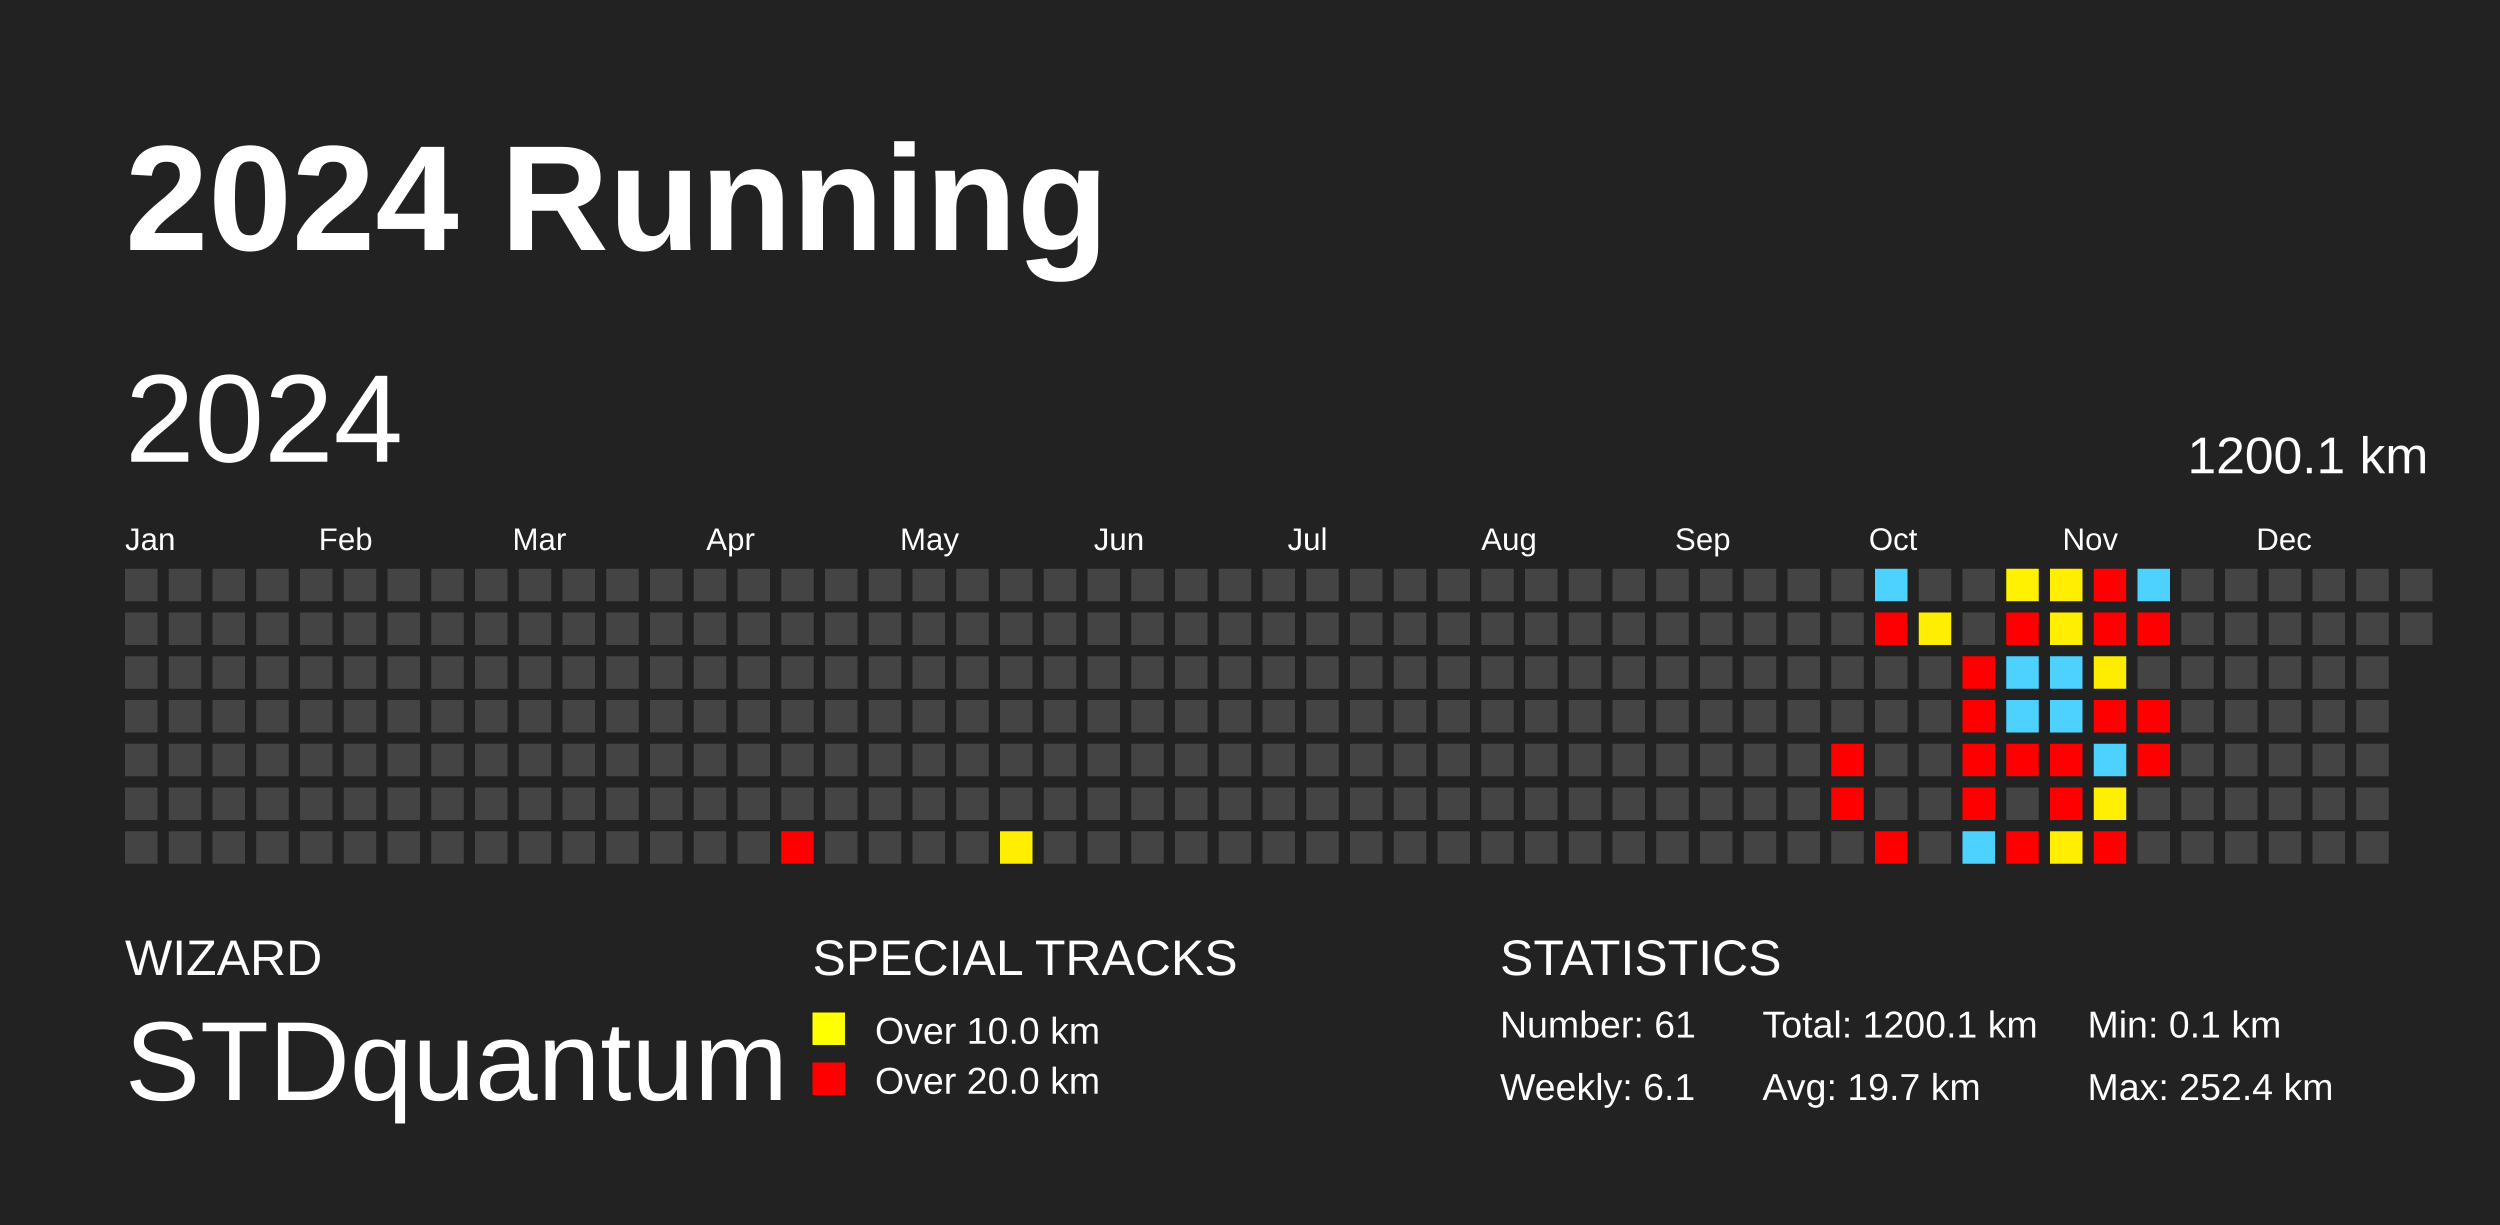
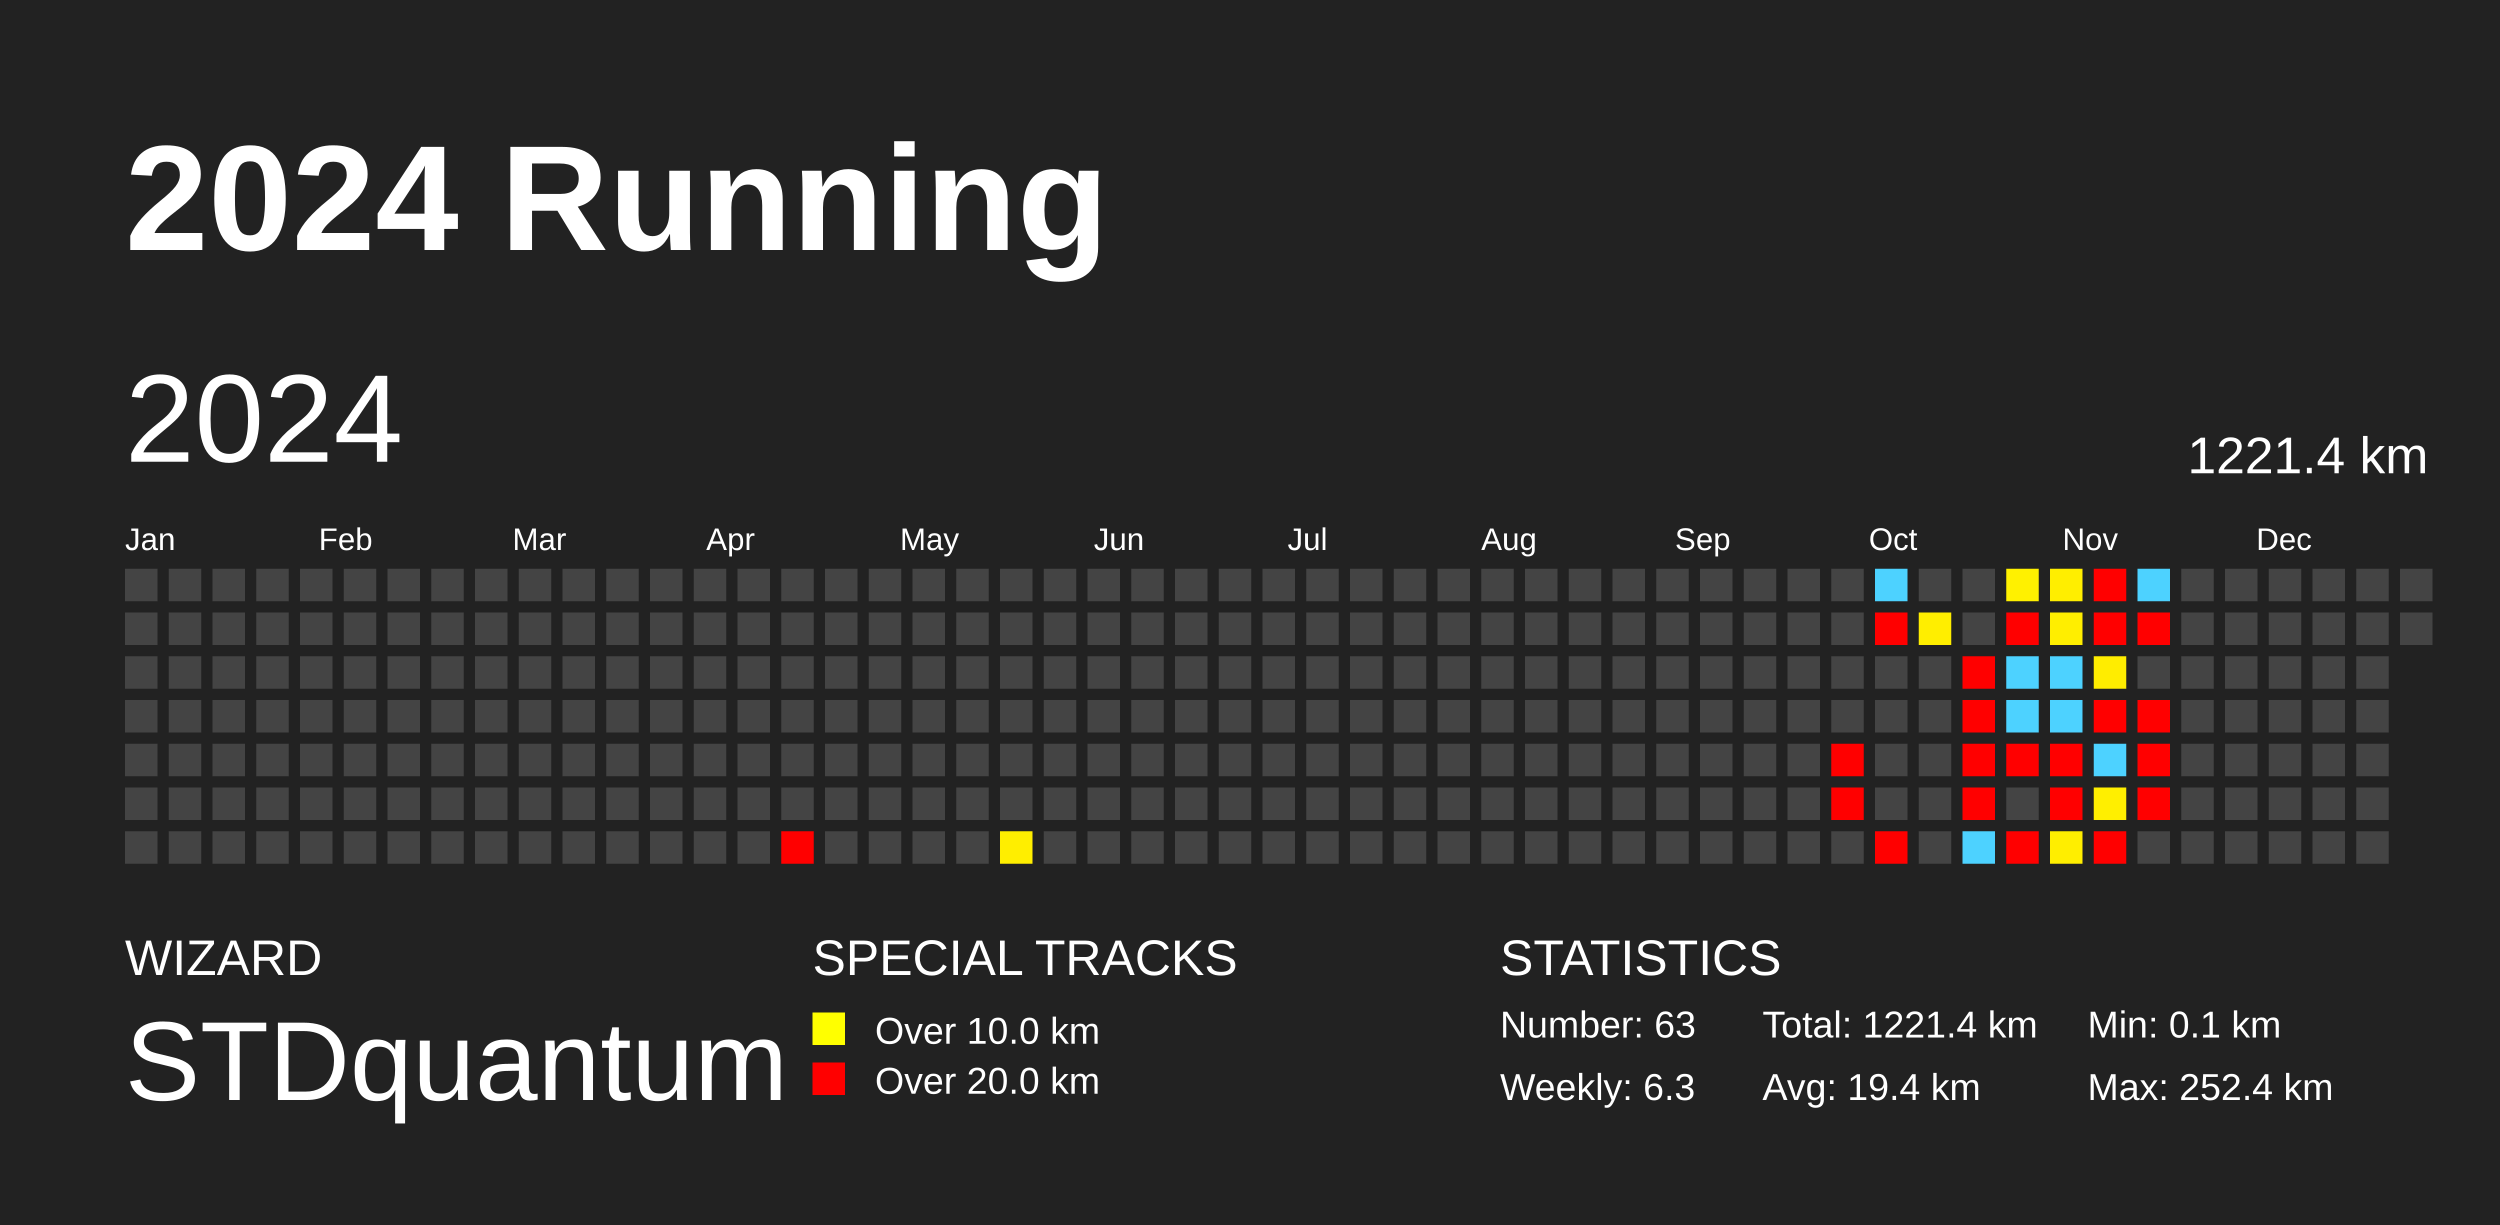
<svg xmlns="http://www.w3.org/2000/svg" baseProfile="full" height="98mm" version="1.1" viewBox="0,0,200,98" width="200mm">
  <defs />
  <rect fill="#222222" height="98" width="200" x="0" y="0" />
  <text fill="#FFFFFF" style="font-size:12px; font-family:Arial; font-weight:bold;" x="10" y="20">2024 Running</text>
  <text fill="#FFFFFF" style="font-size:4px; font-family:Arial" x="10" y="78">WIZARD</text>
  <text fill="#FFFFFF" style="font-size:9px; font-family:Arial" x="10" y="88">STDquantum</text>
  <text fill="#FFFFFF" style="font-size:4px; font-family:Arial" x="65" y="78">SPECIAL TRACKS</text>
  <rect fill="yellow" height="2.6" width="2.6" x="65" y="81" />
  <text fill="#FFFFFF" style="font-size:3px; font-family:Arial" x="70" y="83.5">Over 10.0 km</text>
  <rect fill="red" height="2.6" width="2.6" x="65" y="85" />
  <text fill="#FFFFFF" style="font-size:3px; font-family:Arial" x="70" y="87.5">Over 20.0 km</text>
  <text fill="#FFFFFF" style="font-size:4px; font-family:Arial" x="120" y="78">STATISTICS</text>
-   <text fill="#FFFFFF" style="font-size:3px; font-family:Arial" x="120" y="83">Number: 61</text>
-   <text fill="#FFFFFF" style="font-size:3px; font-family:Arial" x="120" y="88">Weekly: 6.1</text>
-   <text fill="#FFFFFF" style="font-size:3px; font-family:Arial" x="141" y="83">Total: 1200.1 km</text>
-   <text fill="#FFFFFF" style="font-size:3px; font-family:Arial" x="141" y="88">Avg: 19.7 km</text>
+   <text fill="#FFFFFF" style="font-size:3px; font-family:Arial" x="120" y="83">Number: 63</text>
+   <text fill="#FFFFFF" style="font-size:3px; font-family:Arial" x="120" y="88">Weekly: 6.3</text>
+   <text fill="#FFFFFF" style="font-size:3px; font-family:Arial" x="141" y="83">Total: 1221.4 km</text>
+   <text fill="#FFFFFF" style="font-size:3px; font-family:Arial" x="141" y="88">Avg: 19.4 km</text>
  <text fill="#FFFFFF" style="font-size:3px; font-family:Arial" x="167" y="83">Min: 0.1 km</text>
  <text fill="#FFFFFF" style="font-size:3px; font-family:Arial" x="167" y="88">Max: 252.4 km</text>
  <text dominant-baseline="hanging" fill="#FFFFFF" style="font-size:10.0px; font-family:Arial;" x="10" y="30">2024</text>
-   <text dominant-baseline="hanging" fill="#FFFFFF" style="font-size:4.125px; font-family:Arial;" x="175" y="35">1200.1 km</text>
+   <text dominant-baseline="hanging" fill="#FFFFFF" style="font-size:4.125px; font-family:Arial;" x="175" y="35">1221.4 km</text>
  <text fill="#FFFFFF" style="font-size:2.5px; font-family:Arial" x="10.0" y="44">Jan</text>
  <text fill="#FFFFFF" style="font-size:2.5px; font-family:Arial" x="25.5" y="44">Feb</text>
  <text fill="#FFFFFF" style="font-size:2.5px; font-family:Arial" x="41.0" y="44">Mar</text>
  <text fill="#FFFFFF" style="font-size:2.5px; font-family:Arial" x="56.5" y="44">Apr</text>
  <text fill="#FFFFFF" style="font-size:2.5px; font-family:Arial" x="72.0" y="44">May</text>
  <text fill="#FFFFFF" style="font-size:2.5px; font-family:Arial" x="87.5" y="44">Jun</text>
  <text fill="#FFFFFF" style="font-size:2.5px; font-family:Arial" x="103.0" y="44">Jul</text>
  <text fill="#FFFFFF" style="font-size:2.5px; font-family:Arial" x="118.5" y="44">Aug</text>
  <text fill="#FFFFFF" style="font-size:2.5px; font-family:Arial" x="134.0" y="44">Sep</text>
  <text fill="#FFFFFF" style="font-size:2.5px; font-family:Arial" x="149.5" y="44">Oct</text>
  <text fill="#FFFFFF" style="font-size:2.5px; font-family:Arial" x="165.0" y="44">Nov</text>
  <text fill="#FFFFFF" style="font-size:2.5px; font-family:Arial" x="180.5" y="44">Dec</text>
  <rect fill="#444444" height="2.6" width="2.6" x="10.0" y="45.5" />
  <rect fill="#444444" height="2.6" width="2.6" x="10.0" y="49.0" />
  <rect fill="#444444" height="2.6" width="2.6" x="10.0" y="52.5" />
  <rect fill="#444444" height="2.6" width="2.6" x="10.0" y="56.0" />
  <rect fill="#444444" height="2.6" width="2.6" x="10.0" y="59.5" />
  <rect fill="#444444" height="2.6" width="2.6" x="10.0" y="63.0" />
  <rect fill="#444444" height="2.6" width="2.6" x="10.0" y="66.5" />
  <rect fill="#444444" height="2.6" width="2.6" x="13.5" y="45.5" />
  <rect fill="#444444" height="2.6" width="2.6" x="13.5" y="49.0" />
  <rect fill="#444444" height="2.6" width="2.6" x="13.5" y="52.5" />
  <rect fill="#444444" height="2.6" width="2.6" x="13.5" y="56.0" />
  <rect fill="#444444" height="2.6" width="2.6" x="13.5" y="59.5" />
  <rect fill="#444444" height="2.6" width="2.6" x="13.5" y="63.0" />
  <rect fill="#444444" height="2.6" width="2.6" x="13.5" y="66.5" />
  <rect fill="#444444" height="2.6" width="2.6" x="17.0" y="45.5" />
  <rect fill="#444444" height="2.6" width="2.6" x="17.0" y="49.0" />
  <rect fill="#444444" height="2.6" width="2.6" x="17.0" y="52.5" />
  <rect fill="#444444" height="2.6" width="2.6" x="17.0" y="56.0" />
  <rect fill="#444444" height="2.6" width="2.6" x="17.0" y="59.5" />
  <rect fill="#444444" height="2.6" width="2.6" x="17.0" y="63.0" />
  <rect fill="#444444" height="2.6" width="2.6" x="17.0" y="66.5" />
  <rect fill="#444444" height="2.6" width="2.6" x="20.5" y="45.5" />
  <rect fill="#444444" height="2.6" width="2.6" x="20.5" y="49.0" />
  <rect fill="#444444" height="2.6" width="2.6" x="20.5" y="52.5" />
  <rect fill="#444444" height="2.6" width="2.6" x="20.5" y="56.0" />
  <rect fill="#444444" height="2.6" width="2.6" x="20.5" y="59.5" />
  <rect fill="#444444" height="2.6" width="2.6" x="20.5" y="63.0" />
  <rect fill="#444444" height="2.6" width="2.6" x="20.5" y="66.5" />
  <rect fill="#444444" height="2.6" width="2.6" x="24.0" y="45.5" />
  <rect fill="#444444" height="2.6" width="2.6" x="24.0" y="49.0" />
  <rect fill="#444444" height="2.6" width="2.6" x="24.0" y="52.5" />
  <rect fill="#444444" height="2.6" width="2.6" x="24.0" y="56.0" />
  <rect fill="#444444" height="2.6" width="2.6" x="24.0" y="59.5" />
  <rect fill="#444444" height="2.6" width="2.6" x="24.0" y="63.0" />
  <rect fill="#444444" height="2.6" width="2.6" x="24.0" y="66.5" />
  <rect fill="#444444" height="2.6" width="2.6" x="27.5" y="45.5" />
  <rect fill="#444444" height="2.6" width="2.6" x="27.5" y="49.0" />
  <rect fill="#444444" height="2.6" width="2.6" x="27.5" y="52.5" />
  <rect fill="#444444" height="2.6" width="2.6" x="27.5" y="56.0" />
  <rect fill="#444444" height="2.6" width="2.6" x="27.5" y="59.5" />
  <rect fill="#444444" height="2.6" width="2.6" x="27.5" y="63.0" />
  <rect fill="#444444" height="2.6" width="2.6" x="27.5" y="66.5" />
  <rect fill="#444444" height="2.6" width="2.6" x="31.0" y="45.5" />
  <rect fill="#444444" height="2.6" width="2.6" x="31.0" y="49.0" />
  <rect fill="#444444" height="2.6" width="2.6" x="31.0" y="52.5" />
  <rect fill="#444444" height="2.6" width="2.6" x="31.0" y="56.0" />
  <rect fill="#444444" height="2.6" width="2.6" x="31.0" y="59.5" />
  <rect fill="#444444" height="2.6" width="2.6" x="31.0" y="63.0" />
  <rect fill="#444444" height="2.6" width="2.6" x="31.0" y="66.5" />
  <rect fill="#444444" height="2.6" width="2.6" x="34.5" y="45.5" />
  <rect fill="#444444" height="2.6" width="2.6" x="34.5" y="49.0" />
  <rect fill="#444444" height="2.6" width="2.6" x="34.5" y="52.5" />
  <rect fill="#444444" height="2.6" width="2.6" x="34.5" y="56.0" />
  <rect fill="#444444" height="2.6" width="2.6" x="34.5" y="59.5" />
  <rect fill="#444444" height="2.6" width="2.6" x="34.5" y="63.0" />
  <rect fill="#444444" height="2.6" width="2.6" x="34.5" y="66.5" />
  <rect fill="#444444" height="2.6" width="2.6" x="38.0" y="45.5" />
  <rect fill="#444444" height="2.6" width="2.6" x="38.0" y="49.0" />
  <rect fill="#444444" height="2.6" width="2.6" x="38.0" y="52.5" />
  <rect fill="#444444" height="2.6" width="2.6" x="38.0" y="56.0" />
  <rect fill="#444444" height="2.6" width="2.6" x="38.0" y="59.5" />
  <rect fill="#444444" height="2.6" width="2.6" x="38.0" y="63.0" />
  <rect fill="#444444" height="2.6" width="2.6" x="38.0" y="66.5" />
  <rect fill="#444444" height="2.6" width="2.6" x="41.5" y="45.5" />
  <rect fill="#444444" height="2.6" width="2.6" x="41.5" y="49.0" />
  <rect fill="#444444" height="2.6" width="2.6" x="41.5" y="52.5" />
  <rect fill="#444444" height="2.6" width="2.6" x="41.5" y="56.0" />
  <rect fill="#444444" height="2.6" width="2.6" x="41.5" y="59.5" />
  <rect fill="#444444" height="2.6" width="2.6" x="41.5" y="63.0" />
  <rect fill="#444444" height="2.6" width="2.6" x="41.5" y="66.5" />
  <rect fill="#444444" height="2.6" width="2.6" x="45.0" y="45.5" />
  <rect fill="#444444" height="2.6" width="2.6" x="45.0" y="49.0" />
  <rect fill="#444444" height="2.6" width="2.6" x="45.0" y="52.5" />
  <rect fill="#444444" height="2.6" width="2.6" x="45.0" y="56.0" />
  <rect fill="#444444" height="2.6" width="2.6" x="45.0" y="59.5" />
  <rect fill="#444444" height="2.6" width="2.6" x="45.0" y="63.0" />
  <rect fill="#444444" height="2.6" width="2.6" x="45.0" y="66.5" />
  <rect fill="#444444" height="2.6" width="2.6" x="48.5" y="45.5" />
  <rect fill="#444444" height="2.6" width="2.6" x="48.5" y="49.0" />
  <rect fill="#444444" height="2.6" width="2.6" x="48.5" y="52.5" />
  <rect fill="#444444" height="2.6" width="2.6" x="48.5" y="56.0" />
  <rect fill="#444444" height="2.6" width="2.6" x="48.5" y="59.5" />
  <rect fill="#444444" height="2.6" width="2.6" x="48.5" y="63.0" />
  <rect fill="#444444" height="2.6" width="2.6" x="48.5" y="66.5" />
  <rect fill="#444444" height="2.6" width="2.6" x="52.0" y="45.5" />
  <rect fill="#444444" height="2.6" width="2.6" x="52.0" y="49.0" />
  <rect fill="#444444" height="2.6" width="2.6" x="52.0" y="52.5" />
  <rect fill="#444444" height="2.6" width="2.6" x="52.0" y="56.0" />
  <rect fill="#444444" height="2.6" width="2.6" x="52.0" y="59.5" />
  <rect fill="#444444" height="2.6" width="2.6" x="52.0" y="63.0" />
  <rect fill="#444444" height="2.6" width="2.6" x="52.0" y="66.5" />
  <rect fill="#444444" height="2.6" width="2.6" x="55.5" y="45.5" />
  <rect fill="#444444" height="2.6" width="2.6" x="55.5" y="49.0" />
  <rect fill="#444444" height="2.6" width="2.6" x="55.5" y="52.5" />
  <rect fill="#444444" height="2.6" width="2.6" x="55.5" y="56.0" />
  <rect fill="#444444" height="2.6" width="2.6" x="55.5" y="59.5" />
  <rect fill="#444444" height="2.6" width="2.6" x="55.5" y="63.0" />
  <rect fill="#444444" height="2.6" width="2.6" x="55.5" y="66.5" />
  <rect fill="#444444" height="2.6" width="2.6" x="59.0" y="45.5" />
  <rect fill="#444444" height="2.6" width="2.6" x="59.0" y="49.0" />
  <rect fill="#444444" height="2.6" width="2.6" x="59.0" y="52.5" />
  <rect fill="#444444" height="2.6" width="2.6" x="59.0" y="56.0" />
  <rect fill="#444444" height="2.6" width="2.6" x="59.0" y="59.5" />
  <rect fill="#444444" height="2.6" width="2.6" x="59.0" y="63.0" />
  <rect fill="#444444" height="2.6" width="2.6" x="59.0" y="66.5" />
  <rect fill="#444444" height="2.6" width="2.6" x="62.5" y="45.5" />
  <rect fill="#444444" height="2.6" width="2.6" x="62.5" y="49.0" />
  <rect fill="#444444" height="2.6" width="2.6" x="62.5" y="52.5" />
  <rect fill="#444444" height="2.6" width="2.6" x="62.5" y="56.0" />
  <rect fill="#444444" height="2.6" width="2.6" x="62.5" y="59.5" />
  <rect fill="#444444" height="2.6" width="2.6" x="62.5" y="63.0" />
  <rect fill="red" height="2.6" width="2.6" x="62.5" y="66.5" />
  <rect fill="#444444" height="2.6" width="2.6" x="66.0" y="45.5" />
  <rect fill="#444444" height="2.6" width="2.6" x="66.0" y="49.0" />
  <rect fill="#444444" height="2.6" width="2.6" x="66.0" y="52.5" />
  <rect fill="#444444" height="2.6" width="2.6" x="66.0" y="56.0" />
  <rect fill="#444444" height="2.6" width="2.6" x="66.0" y="59.5" />
  <rect fill="#444444" height="2.6" width="2.6" x="66.0" y="63.0" />
  <rect fill="#444444" height="2.6" width="2.6" x="66.0" y="66.5" />
  <rect fill="#444444" height="2.6" width="2.6" x="69.5" y="45.5" />
  <rect fill="#444444" height="2.6" width="2.6" x="69.5" y="49.0" />
  <rect fill="#444444" height="2.6" width="2.6" x="69.5" y="52.5" />
  <rect fill="#444444" height="2.6" width="2.6" x="69.5" y="56.0" />
  <rect fill="#444444" height="2.6" width="2.6" x="69.5" y="59.5" />
  <rect fill="#444444" height="2.6" width="2.6" x="69.5" y="63.0" />
  <rect fill="#444444" height="2.6" width="2.6" x="69.5" y="66.5" />
  <rect fill="#444444" height="2.6" width="2.6" x="73.0" y="45.5" />
  <rect fill="#444444" height="2.6" width="2.6" x="73.0" y="49.0" />
  <rect fill="#444444" height="2.6" width="2.6" x="73.0" y="52.5" />
  <rect fill="#444444" height="2.6" width="2.6" x="73.0" y="56.0" />
  <rect fill="#444444" height="2.6" width="2.6" x="73.0" y="59.5" />
  <rect fill="#444444" height="2.6" width="2.6" x="73.0" y="63.0" />
  <rect fill="#444444" height="2.6" width="2.6" x="73.0" y="66.5" />
  <rect fill="#444444" height="2.6" width="2.6" x="76.5" y="45.5" />
  <rect fill="#444444" height="2.6" width="2.6" x="76.5" y="49.0" />
  <rect fill="#444444" height="2.6" width="2.6" x="76.5" y="52.5" />
  <rect fill="#444444" height="2.6" width="2.6" x="76.5" y="56.0" />
  <rect fill="#444444" height="2.6" width="2.6" x="76.5" y="59.5" />
  <rect fill="#444444" height="2.6" width="2.6" x="76.5" y="63.0" />
  <rect fill="#444444" height="2.6" width="2.6" x="76.5" y="66.5" />
  <rect fill="#444444" height="2.6" width="2.6" x="80.0" y="45.5" />
  <rect fill="#444444" height="2.6" width="2.6" x="80.0" y="49.0" />
  <rect fill="#444444" height="2.6" width="2.6" x="80.0" y="52.5" />
  <rect fill="#444444" height="2.6" width="2.6" x="80.0" y="56.0" />
  <rect fill="#444444" height="2.6" width="2.6" x="80.0" y="59.5" />
  <rect fill="#444444" height="2.6" width="2.6" x="80.0" y="63.0" />
  <rect fill="#ffee00" height="2.6" width="2.6" x="80.0" y="66.5" />
  <rect fill="#444444" height="2.6" width="2.6" x="83.5" y="45.5" />
  <rect fill="#444444" height="2.6" width="2.6" x="83.5" y="49.0" />
  <rect fill="#444444" height="2.6" width="2.6" x="83.5" y="52.5" />
  <rect fill="#444444" height="2.6" width="2.6" x="83.5" y="56.0" />
  <rect fill="#444444" height="2.6" width="2.6" x="83.5" y="59.5" />
  <rect fill="#444444" height="2.6" width="2.6" x="83.5" y="63.0" />
  <rect fill="#444444" height="2.6" width="2.6" x="83.5" y="66.5" />
  <rect fill="#444444" height="2.6" width="2.6" x="87.0" y="45.5" />
  <rect fill="#444444" height="2.6" width="2.6" x="87.0" y="49.0" />
  <rect fill="#444444" height="2.6" width="2.6" x="87.0" y="52.5" />
  <rect fill="#444444" height="2.6" width="2.6" x="87.0" y="56.0" />
  <rect fill="#444444" height="2.6" width="2.6" x="87.0" y="59.5" />
  <rect fill="#444444" height="2.6" width="2.6" x="87.0" y="63.0" />
  <rect fill="#444444" height="2.6" width="2.6" x="87.0" y="66.5" />
  <rect fill="#444444" height="2.6" width="2.6" x="90.5" y="45.5" />
  <rect fill="#444444" height="2.6" width="2.6" x="90.5" y="49.0" />
  <rect fill="#444444" height="2.6" width="2.6" x="90.5" y="52.5" />
  <rect fill="#444444" height="2.6" width="2.6" x="90.5" y="56.0" />
  <rect fill="#444444" height="2.6" width="2.6" x="90.5" y="59.5" />
  <rect fill="#444444" height="2.6" width="2.6" x="90.5" y="63.0" />
  <rect fill="#444444" height="2.6" width="2.6" x="90.5" y="66.5" />
  <rect fill="#444444" height="2.6" width="2.6" x="94.0" y="45.5" />
  <rect fill="#444444" height="2.6" width="2.6" x="94.0" y="49.0" />
  <rect fill="#444444" height="2.6" width="2.6" x="94.0" y="52.5" />
  <rect fill="#444444" height="2.6" width="2.6" x="94.0" y="56.0" />
  <rect fill="#444444" height="2.6" width="2.6" x="94.0" y="59.5" />
  <rect fill="#444444" height="2.6" width="2.6" x="94.0" y="63.0" />
  <rect fill="#444444" height="2.6" width="2.6" x="94.0" y="66.5" />
  <rect fill="#444444" height="2.6" width="2.6" x="97.5" y="45.5" />
  <rect fill="#444444" height="2.6" width="2.6" x="97.5" y="49.0" />
  <rect fill="#444444" height="2.6" width="2.6" x="97.5" y="52.5" />
  <rect fill="#444444" height="2.6" width="2.6" x="97.5" y="56.0" />
  <rect fill="#444444" height="2.6" width="2.6" x="97.5" y="59.5" />
  <rect fill="#444444" height="2.6" width="2.6" x="97.5" y="63.0" />
  <rect fill="#444444" height="2.6" width="2.6" x="97.5" y="66.5" />
  <rect fill="#444444" height="2.6" width="2.6" x="101.0" y="45.5" />
  <rect fill="#444444" height="2.6" width="2.6" x="101.0" y="49.0" />
  <rect fill="#444444" height="2.6" width="2.6" x="101.0" y="52.5" />
  <rect fill="#444444" height="2.6" width="2.6" x="101.0" y="56.0" />
  <rect fill="#444444" height="2.6" width="2.6" x="101.0" y="59.5" />
  <rect fill="#444444" height="2.6" width="2.6" x="101.0" y="63.0" />
  <rect fill="#444444" height="2.6" width="2.6" x="101.0" y="66.5" />
  <rect fill="#444444" height="2.6" width="2.6" x="104.5" y="45.5" />
  <rect fill="#444444" height="2.6" width="2.6" x="104.5" y="49.0" />
  <rect fill="#444444" height="2.6" width="2.6" x="104.5" y="52.5" />
  <rect fill="#444444" height="2.6" width="2.6" x="104.5" y="56.0" />
  <rect fill="#444444" height="2.6" width="2.6" x="104.5" y="59.5" />
  <rect fill="#444444" height="2.6" width="2.6" x="104.5" y="63.0" />
  <rect fill="#444444" height="2.6" width="2.6" x="104.5" y="66.5" />
  <rect fill="#444444" height="2.6" width="2.6" x="108.0" y="45.5" />
  <rect fill="#444444" height="2.6" width="2.6" x="108.0" y="49.0" />
  <rect fill="#444444" height="2.6" width="2.6" x="108.0" y="52.5" />
  <rect fill="#444444" height="2.6" width="2.6" x="108.0" y="56.0" />
  <rect fill="#444444" height="2.6" width="2.6" x="108.0" y="59.5" />
  <rect fill="#444444" height="2.6" width="2.6" x="108.0" y="63.0" />
  <rect fill="#444444" height="2.6" width="2.6" x="108.0" y="66.5" />
  <rect fill="#444444" height="2.6" width="2.6" x="111.5" y="45.5" />
  <rect fill="#444444" height="2.6" width="2.6" x="111.5" y="49.0" />
  <rect fill="#444444" height="2.6" width="2.6" x="111.5" y="52.5" />
  <rect fill="#444444" height="2.6" width="2.6" x="111.5" y="56.0" />
  <rect fill="#444444" height="2.6" width="2.6" x="111.5" y="59.5" />
  <rect fill="#444444" height="2.6" width="2.6" x="111.5" y="63.0" />
  <rect fill="#444444" height="2.6" width="2.6" x="111.5" y="66.5" />
  <rect fill="#444444" height="2.6" width="2.6" x="115.0" y="45.5" />
  <rect fill="#444444" height="2.6" width="2.6" x="115.0" y="49.0" />
  <rect fill="#444444" height="2.6" width="2.6" x="115.0" y="52.5" />
  <rect fill="#444444" height="2.6" width="2.6" x="115.0" y="56.0" />
  <rect fill="#444444" height="2.6" width="2.6" x="115.0" y="59.5" />
  <rect fill="#444444" height="2.6" width="2.6" x="115.0" y="63.0" />
  <rect fill="#444444" height="2.6" width="2.6" x="115.0" y="66.5" />
  <rect fill="#444444" height="2.6" width="2.6" x="118.5" y="45.5" />
  <rect fill="#444444" height="2.6" width="2.6" x="118.5" y="49.0" />
  <rect fill="#444444" height="2.6" width="2.6" x="118.5" y="52.5" />
  <rect fill="#444444" height="2.6" width="2.6" x="118.5" y="56.0" />
  <rect fill="#444444" height="2.6" width="2.6" x="118.5" y="59.5" />
  <rect fill="#444444" height="2.6" width="2.6" x="118.5" y="63.0" />
  <rect fill="#444444" height="2.6" width="2.6" x="118.5" y="66.5" />
  <rect fill="#444444" height="2.6" width="2.6" x="122.0" y="45.5" />
  <rect fill="#444444" height="2.6" width="2.6" x="122.0" y="49.0" />
  <rect fill="#444444" height="2.6" width="2.6" x="122.0" y="52.5" />
  <rect fill="#444444" height="2.6" width="2.6" x="122.0" y="56.0" />
  <rect fill="#444444" height="2.6" width="2.6" x="122.0" y="59.5" />
  <rect fill="#444444" height="2.6" width="2.6" x="122.0" y="63.0" />
  <rect fill="#444444" height="2.6" width="2.6" x="122.0" y="66.5" />
  <rect fill="#444444" height="2.6" width="2.6" x="125.5" y="45.5" />
  <rect fill="#444444" height="2.6" width="2.6" x="125.5" y="49.0" />
  <rect fill="#444444" height="2.6" width="2.6" x="125.5" y="52.5" />
  <rect fill="#444444" height="2.6" width="2.6" x="125.5" y="56.0" />
  <rect fill="#444444" height="2.6" width="2.6" x="125.5" y="59.5" />
  <rect fill="#444444" height="2.6" width="2.6" x="125.5" y="63.0" />
  <rect fill="#444444" height="2.6" width="2.6" x="125.5" y="66.5" />
  <rect fill="#444444" height="2.6" width="2.6" x="129.0" y="45.5" />
  <rect fill="#444444" height="2.6" width="2.6" x="129.0" y="49.0" />
  <rect fill="#444444" height="2.6" width="2.6" x="129.0" y="52.5" />
  <rect fill="#444444" height="2.6" width="2.6" x="129.0" y="56.0" />
  <rect fill="#444444" height="2.6" width="2.6" x="129.0" y="59.5" />
  <rect fill="#444444" height="2.6" width="2.6" x="129.0" y="63.0" />
  <rect fill="#444444" height="2.6" width="2.6" x="129.0" y="66.5" />
  <rect fill="#444444" height="2.6" width="2.6" x="132.5" y="45.5" />
  <rect fill="#444444" height="2.6" width="2.6" x="132.5" y="49.0" />
  <rect fill="#444444" height="2.6" width="2.6" x="132.5" y="52.5" />
  <rect fill="#444444" height="2.6" width="2.6" x="132.5" y="56.0" />
  <rect fill="#444444" height="2.6" width="2.6" x="132.5" y="59.5" />
  <rect fill="#444444" height="2.6" width="2.6" x="132.5" y="63.0" />
  <rect fill="#444444" height="2.6" width="2.6" x="132.5" y="66.5" />
  <rect fill="#444444" height="2.6" width="2.6" x="136.0" y="45.5" />
  <rect fill="#444444" height="2.6" width="2.6" x="136.0" y="49.0" />
  <rect fill="#444444" height="2.6" width="2.6" x="136.0" y="52.5" />
  <rect fill="#444444" height="2.6" width="2.6" x="136.0" y="56.0" />
  <rect fill="#444444" height="2.6" width="2.6" x="136.0" y="59.5" />
  <rect fill="#444444" height="2.6" width="2.6" x="136.0" y="63.0" />
  <rect fill="#444444" height="2.6" width="2.6" x="136.0" y="66.5" />
  <rect fill="#444444" height="2.6" width="2.6" x="139.5" y="45.5" />
  <rect fill="#444444" height="2.6" width="2.6" x="139.5" y="49.0" />
  <rect fill="#444444" height="2.6" width="2.6" x="139.5" y="52.5" />
  <rect fill="#444444" height="2.6" width="2.6" x="139.5" y="56.0" />
  <rect fill="#444444" height="2.6" width="2.6" x="139.5" y="59.5" />
  <rect fill="#444444" height="2.6" width="2.6" x="139.5" y="63.0" />
  <rect fill="#444444" height="2.6" width="2.6" x="139.5" y="66.5" />
  <rect fill="#444444" height="2.6" width="2.6" x="143.0" y="45.5" />
  <rect fill="#444444" height="2.6" width="2.6" x="143.0" y="49.0" />
  <rect fill="#444444" height="2.6" width="2.6" x="143.0" y="52.5" />
  <rect fill="#444444" height="2.6" width="2.6" x="143.0" y="56.0" />
  <rect fill="#444444" height="2.6" width="2.6" x="143.0" y="59.5" />
  <rect fill="#444444" height="2.6" width="2.6" x="143.0" y="63.0" />
  <rect fill="#444444" height="2.6" width="2.6" x="143.0" y="66.5" />
  <rect fill="#444444" height="2.6" width="2.6" x="146.5" y="45.5" />
  <rect fill="#444444" height="2.6" width="2.6" x="146.5" y="49.0" />
  <rect fill="#444444" height="2.6" width="2.6" x="146.5" y="52.5" />
  <rect fill="#444444" height="2.6" width="2.6" x="146.5" y="56.0" />
  <rect fill="red" height="2.6" width="2.6" x="146.5" y="59.5" />
  <rect fill="red" height="2.6" width="2.6" x="146.5" y="63.0" />
  <rect fill="#444444" height="2.6" width="2.6" x="146.5" y="66.5" />
  <rect fill="#4dd2ff" height="2.6" width="2.6" x="150.0" y="45.5" />
  <rect fill="red" height="2.6" width="2.6" x="150.0" y="49.0" />
  <rect fill="#444444" height="2.6" width="2.6" x="150.0" y="52.5" />
  <rect fill="#444444" height="2.6" width="2.6" x="150.0" y="56.0" />
  <rect fill="#444444" height="2.6" width="2.6" x="150.0" y="59.5" />
  <rect fill="#444444" height="2.6" width="2.6" x="150.0" y="63.0" />
  <rect fill="red" height="2.6" width="2.6" x="150.0" y="66.5" />
  <rect fill="#444444" height="2.6" width="2.6" x="153.5" y="45.5" />
  <rect fill="#ffee00" height="2.6" width="2.6" x="153.5" y="49.0" />
  <rect fill="#444444" height="2.6" width="2.6" x="153.5" y="52.5" />
  <rect fill="#444444" height="2.6" width="2.6" x="153.5" y="56.0" />
  <rect fill="#444444" height="2.6" width="2.6" x="153.5" y="59.5" />
  <rect fill="#444444" height="2.6" width="2.6" x="153.5" y="63.0" />
  <rect fill="#444444" height="2.6" width="2.6" x="153.5" y="66.5" />
  <rect fill="#444444" height="2.6" width="2.6" x="157.0" y="45.5" />
  <rect fill="#444444" height="2.6" width="2.6" x="157.0" y="49.0" />
  <rect fill="red" height="2.6" width="2.6" x="157.0" y="52.5" />
  <rect fill="red" height="2.6" width="2.6" x="157.0" y="56.0" />
  <rect fill="red" height="2.6" width="2.6" x="157.0" y="59.5" />
  <rect fill="red" height="2.6" width="2.6" x="157.0" y="63.0" />
  <rect fill="#4dd2ff" height="2.6" width="2.6" x="157.0" y="66.5" />
  <rect fill="#fff100" height="2.6" width="2.6" x="160.5" y="45.5" />
  <rect fill="red" height="2.6" width="2.6" x="160.5" y="49.0" />
  <rect fill="#4dd2ff" height="2.6" width="2.6" x="160.5" y="52.5" />
  <rect fill="#4dd2ff" height="2.6" width="2.6" x="160.5" y="56.0" />
  <rect fill="red" height="2.6" width="2.6" x="160.5" y="59.5" />
  <rect fill="#444444" height="2.6" width="2.6" x="160.5" y="63.0" />
  <rect fill="red" height="2.6" width="2.6" x="160.5" y="66.5" />
  <rect fill="#ffee00" height="2.6" width="2.6" x="164.0" y="45.5" />
  <rect fill="#ffee00" height="2.6" width="2.6" x="164.0" y="49.0" />
  <rect fill="#4dd2ff" height="2.6" width="2.6" x="164.0" y="52.5" />
  <rect fill="#4dd2ff" height="2.6" width="2.6" x="164.0" y="56.0" />
  <rect fill="red" height="2.6" width="2.6" x="164.0" y="59.5" />
  <rect fill="red" height="2.6" width="2.6" x="164.0" y="63.0" />
  <rect fill="#ffee00" height="2.6" width="2.6" x="164.0" y="66.5" />
  <rect fill="red" height="2.6" width="2.6" x="167.5" y="45.5" />
  <rect fill="red" height="2.6" width="2.6" x="167.5" y="49.0" />
  <rect fill="#ffed00" height="2.6" width="2.6" x="167.5" y="52.5" />
  <rect fill="red" height="2.6" width="2.6" x="167.5" y="56.0" />
  <rect fill="#4dd2ff" height="2.6" width="2.6" x="167.5" y="59.5" />
  <rect fill="#ffef00" height="2.6" width="2.6" x="167.5" y="63.0" />
  <rect fill="red" height="2.6" width="2.6" x="167.5" y="66.5" />
  <rect fill="#4dd2ff" height="2.6" width="2.6" x="171.0" y="45.5" />
  <rect fill="red" height="2.6" width="2.6" x="171.0" y="49.0" />
  <rect fill="#444444" height="2.6" width="2.6" x="171.0" y="52.5" />
  <rect fill="red" height="2.6" width="2.6" x="171.0" y="56.0" />
  <rect fill="red" height="2.6" width="2.6" x="171.0" y="59.5" />
-   <rect fill="#444444" height="2.6" width="2.6" x="171.0" y="63.0" />
+   <rect fill="red" height="2.6" width="2.6" x="171.0" y="63.0" />
  <rect fill="#444444" height="2.6" width="2.6" x="171.0" y="66.5" />
  <rect fill="#444444" height="2.6" width="2.6" x="174.5" y="45.5" />
  <rect fill="#444444" height="2.6" width="2.6" x="174.5" y="49.0" />
  <rect fill="#444444" height="2.6" width="2.6" x="174.5" y="52.5" />
  <rect fill="#444444" height="2.6" width="2.6" x="174.5" y="56.0" />
  <rect fill="#444444" height="2.6" width="2.6" x="174.5" y="59.5" />
  <rect fill="#444444" height="2.6" width="2.6" x="174.5" y="63.0" />
  <rect fill="#444444" height="2.6" width="2.6" x="174.5" y="66.5" />
  <rect fill="#444444" height="2.6" width="2.6" x="178.0" y="45.5" />
  <rect fill="#444444" height="2.6" width="2.6" x="178.0" y="49.0" />
  <rect fill="#444444" height="2.6" width="2.6" x="178.0" y="52.5" />
  <rect fill="#444444" height="2.6" width="2.6" x="178.0" y="56.0" />
  <rect fill="#444444" height="2.6" width="2.6" x="178.0" y="59.5" />
  <rect fill="#444444" height="2.6" width="2.6" x="178.0" y="63.0" />
  <rect fill="#444444" height="2.6" width="2.6" x="178.0" y="66.5" />
  <rect fill="#444444" height="2.6" width="2.6" x="181.5" y="45.5" />
  <rect fill="#444444" height="2.6" width="2.6" x="181.5" y="49.0" />
  <rect fill="#444444" height="2.6" width="2.6" x="181.5" y="52.5" />
  <rect fill="#444444" height="2.6" width="2.6" x="181.5" y="56.0" />
  <rect fill="#444444" height="2.6" width="2.6" x="181.5" y="59.5" />
  <rect fill="#444444" height="2.6" width="2.6" x="181.5" y="63.0" />
  <rect fill="#444444" height="2.6" width="2.6" x="181.5" y="66.5" />
  <rect fill="#444444" height="2.6" width="2.6" x="185.0" y="45.5" />
  <rect fill="#444444" height="2.6" width="2.6" x="185.0" y="49.0" />
  <rect fill="#444444" height="2.6" width="2.6" x="185.0" y="52.5" />
  <rect fill="#444444" height="2.6" width="2.6" x="185.0" y="56.0" />
  <rect fill="#444444" height="2.6" width="2.6" x="185.0" y="59.5" />
  <rect fill="#444444" height="2.6" width="2.6" x="185.0" y="63.0" />
  <rect fill="#444444" height="2.6" width="2.6" x="185.0" y="66.5" />
  <rect fill="#444444" height="2.6" width="2.6" x="188.5" y="45.5" />
  <rect fill="#444444" height="2.6" width="2.6" x="188.5" y="49.0" />
  <rect fill="#444444" height="2.6" width="2.6" x="188.5" y="52.5" />
  <rect fill="#444444" height="2.6" width="2.6" x="188.5" y="56.0" />
  <rect fill="#444444" height="2.6" width="2.6" x="188.5" y="59.5" />
  <rect fill="#444444" height="2.6" width="2.6" x="188.5" y="63.0" />
  <rect fill="#444444" height="2.6" width="2.6" x="188.5" y="66.5" />
  <rect fill="#444444" height="2.6" width="2.6" x="192.0" y="45.5" />
  <rect fill="#444444" height="2.6" width="2.6" x="192.0" y="49.0" />
</svg>
